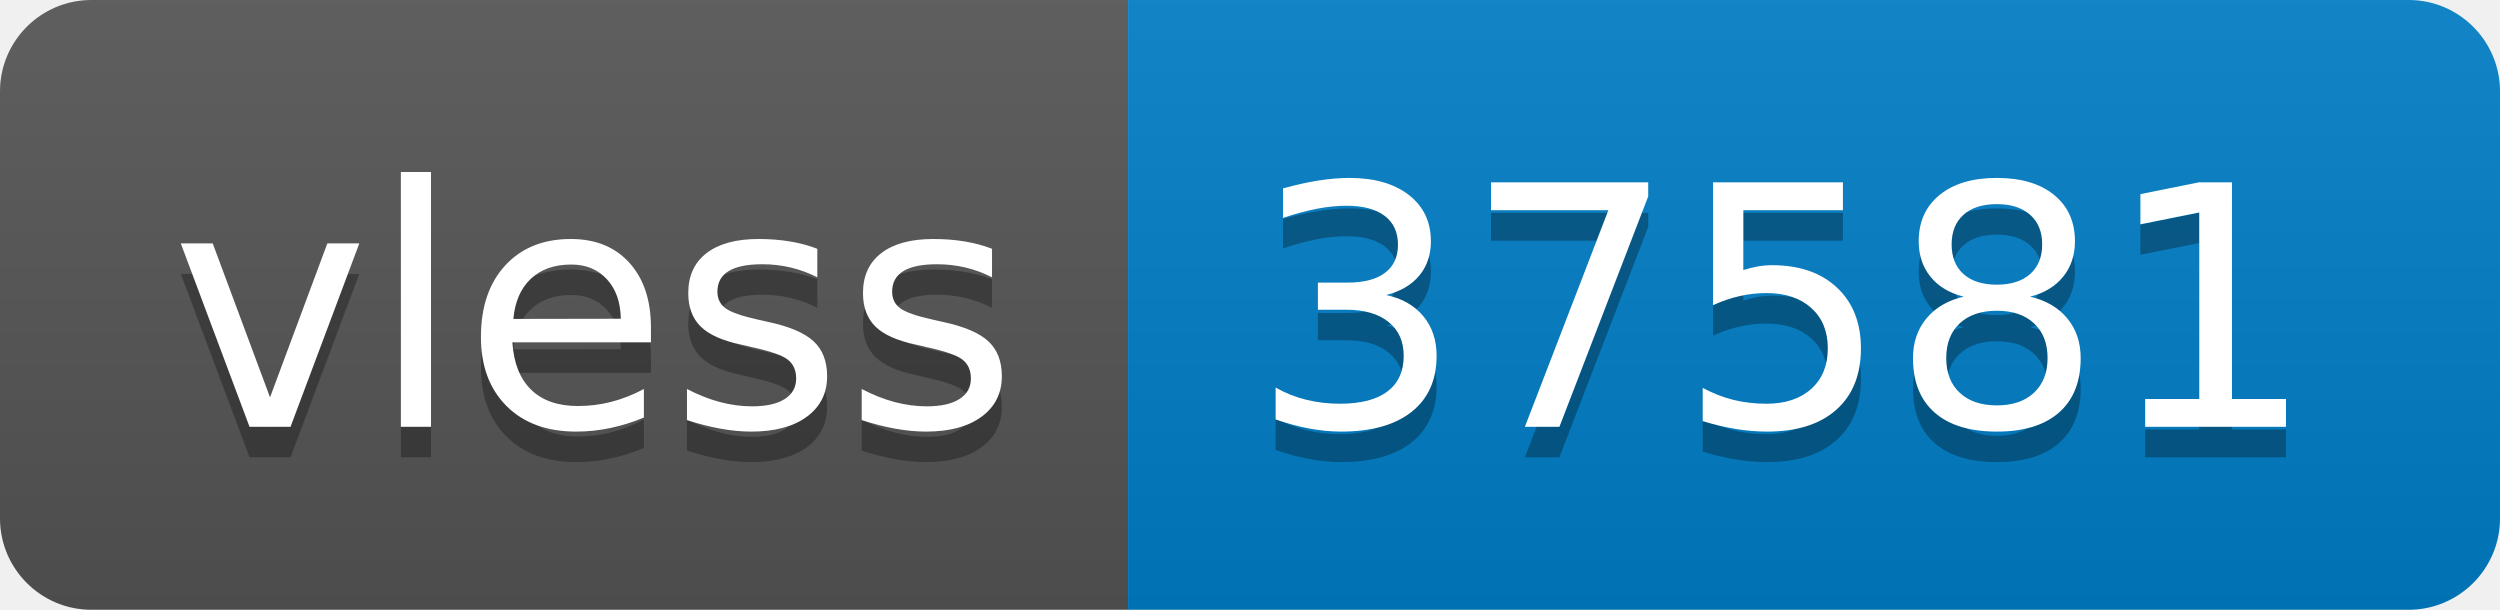
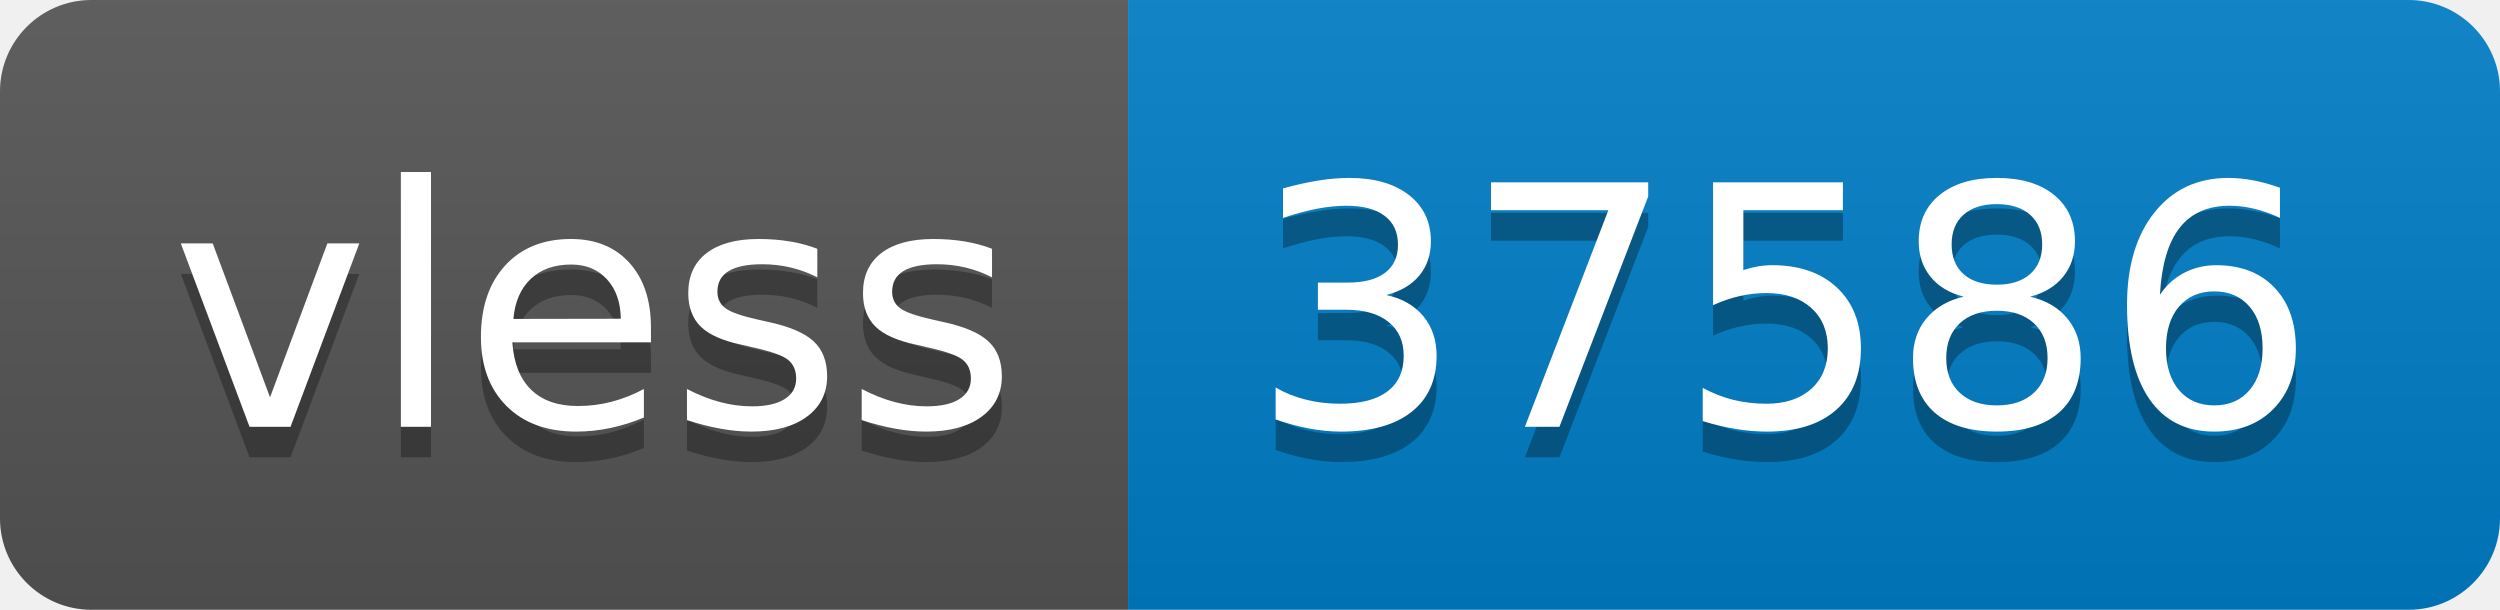
- <svg xmlns="http://www.w3.org/2000/svg" width="82" height="20" role="img" aria-label="vless: 37581">
+ <svg xmlns="http://www.w3.org/2000/svg" width="82" height="20" role="img" aria-label="vless: 37586">
  <linearGradient id="s" x2="0" y2="100%">
    <stop offset="0" stop-color="#bbb" stop-opacity=".1" />
    <stop offset="1" stop-opacity=".1" />
  </linearGradient>
  <clipPath id="r">
    <rect width="82" height="20" rx="3" fill="#fff" />
  </clipPath>
  <g clip-path="url(#r)">
    <rect width="37" height="20" fill="#555" />
    <rect x="37" width="45" height="20" fill="#007ec6" />
    <rect width="82" height="20" fill="url(#s)" />
  </g>
  <g fill="#fff" text-anchor="middle" font-family="Verdana,Geneva,DejaVu Sans,sans-serif" text-rendering="geometricPrecision" font-size="110">
    <text aria-hidden="true" x="195" y="150" fill="#010101" fill-opacity=".3" transform="scale(.1)" textLength="270">vless</text>
    <text x="195" y="140" transform="scale(.1)" fill="#fff" textLength="270">vless</text>
-     <text aria-hidden="true" x="585" y="150" fill="#010101" fill-opacity=".3" transform="scale(.1)" textLength="350">37581</text>
-     <text x="585" y="140" transform="scale(.1)" fill="#fff" textLength="350">37581</text>
+     <text aria-hidden="true" x="585" y="150" fill="#010101" fill-opacity=".3" transform="scale(.1)" textLength="350">37586</text>
+     <text x="585" y="140" transform="scale(.1)" fill="#fff" textLength="350">37586</text>
  </g>
</svg>
